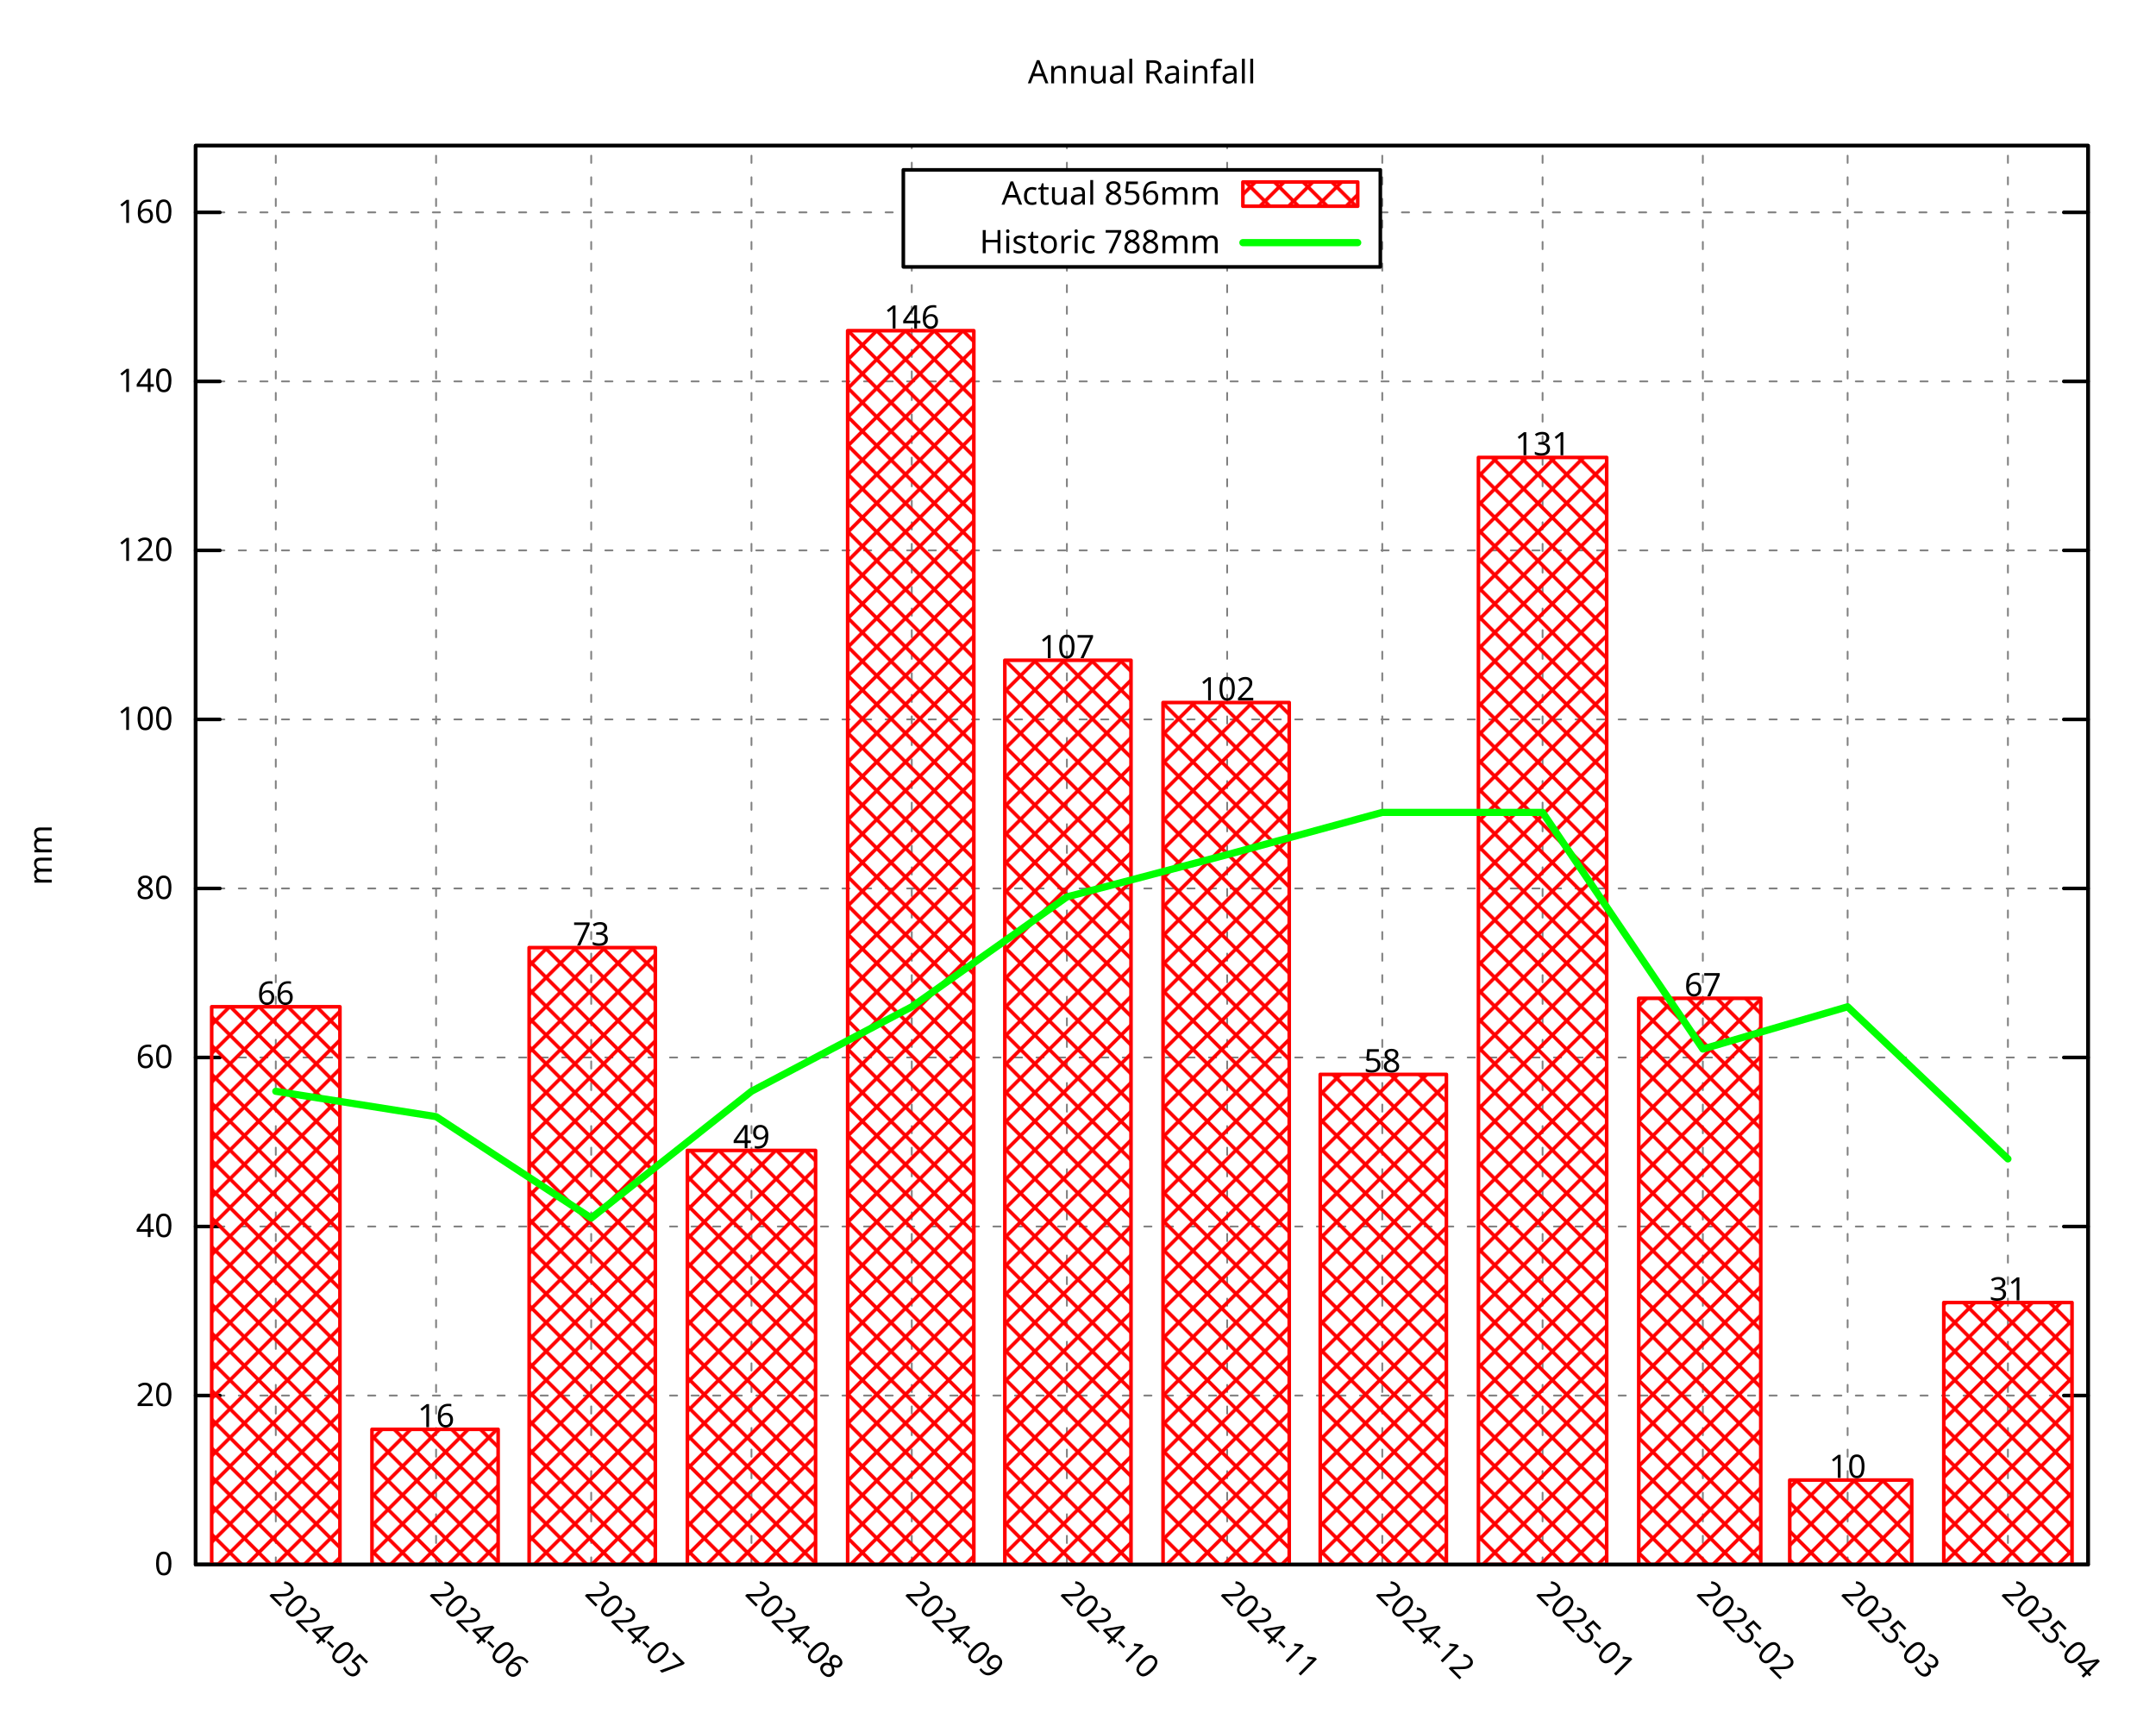
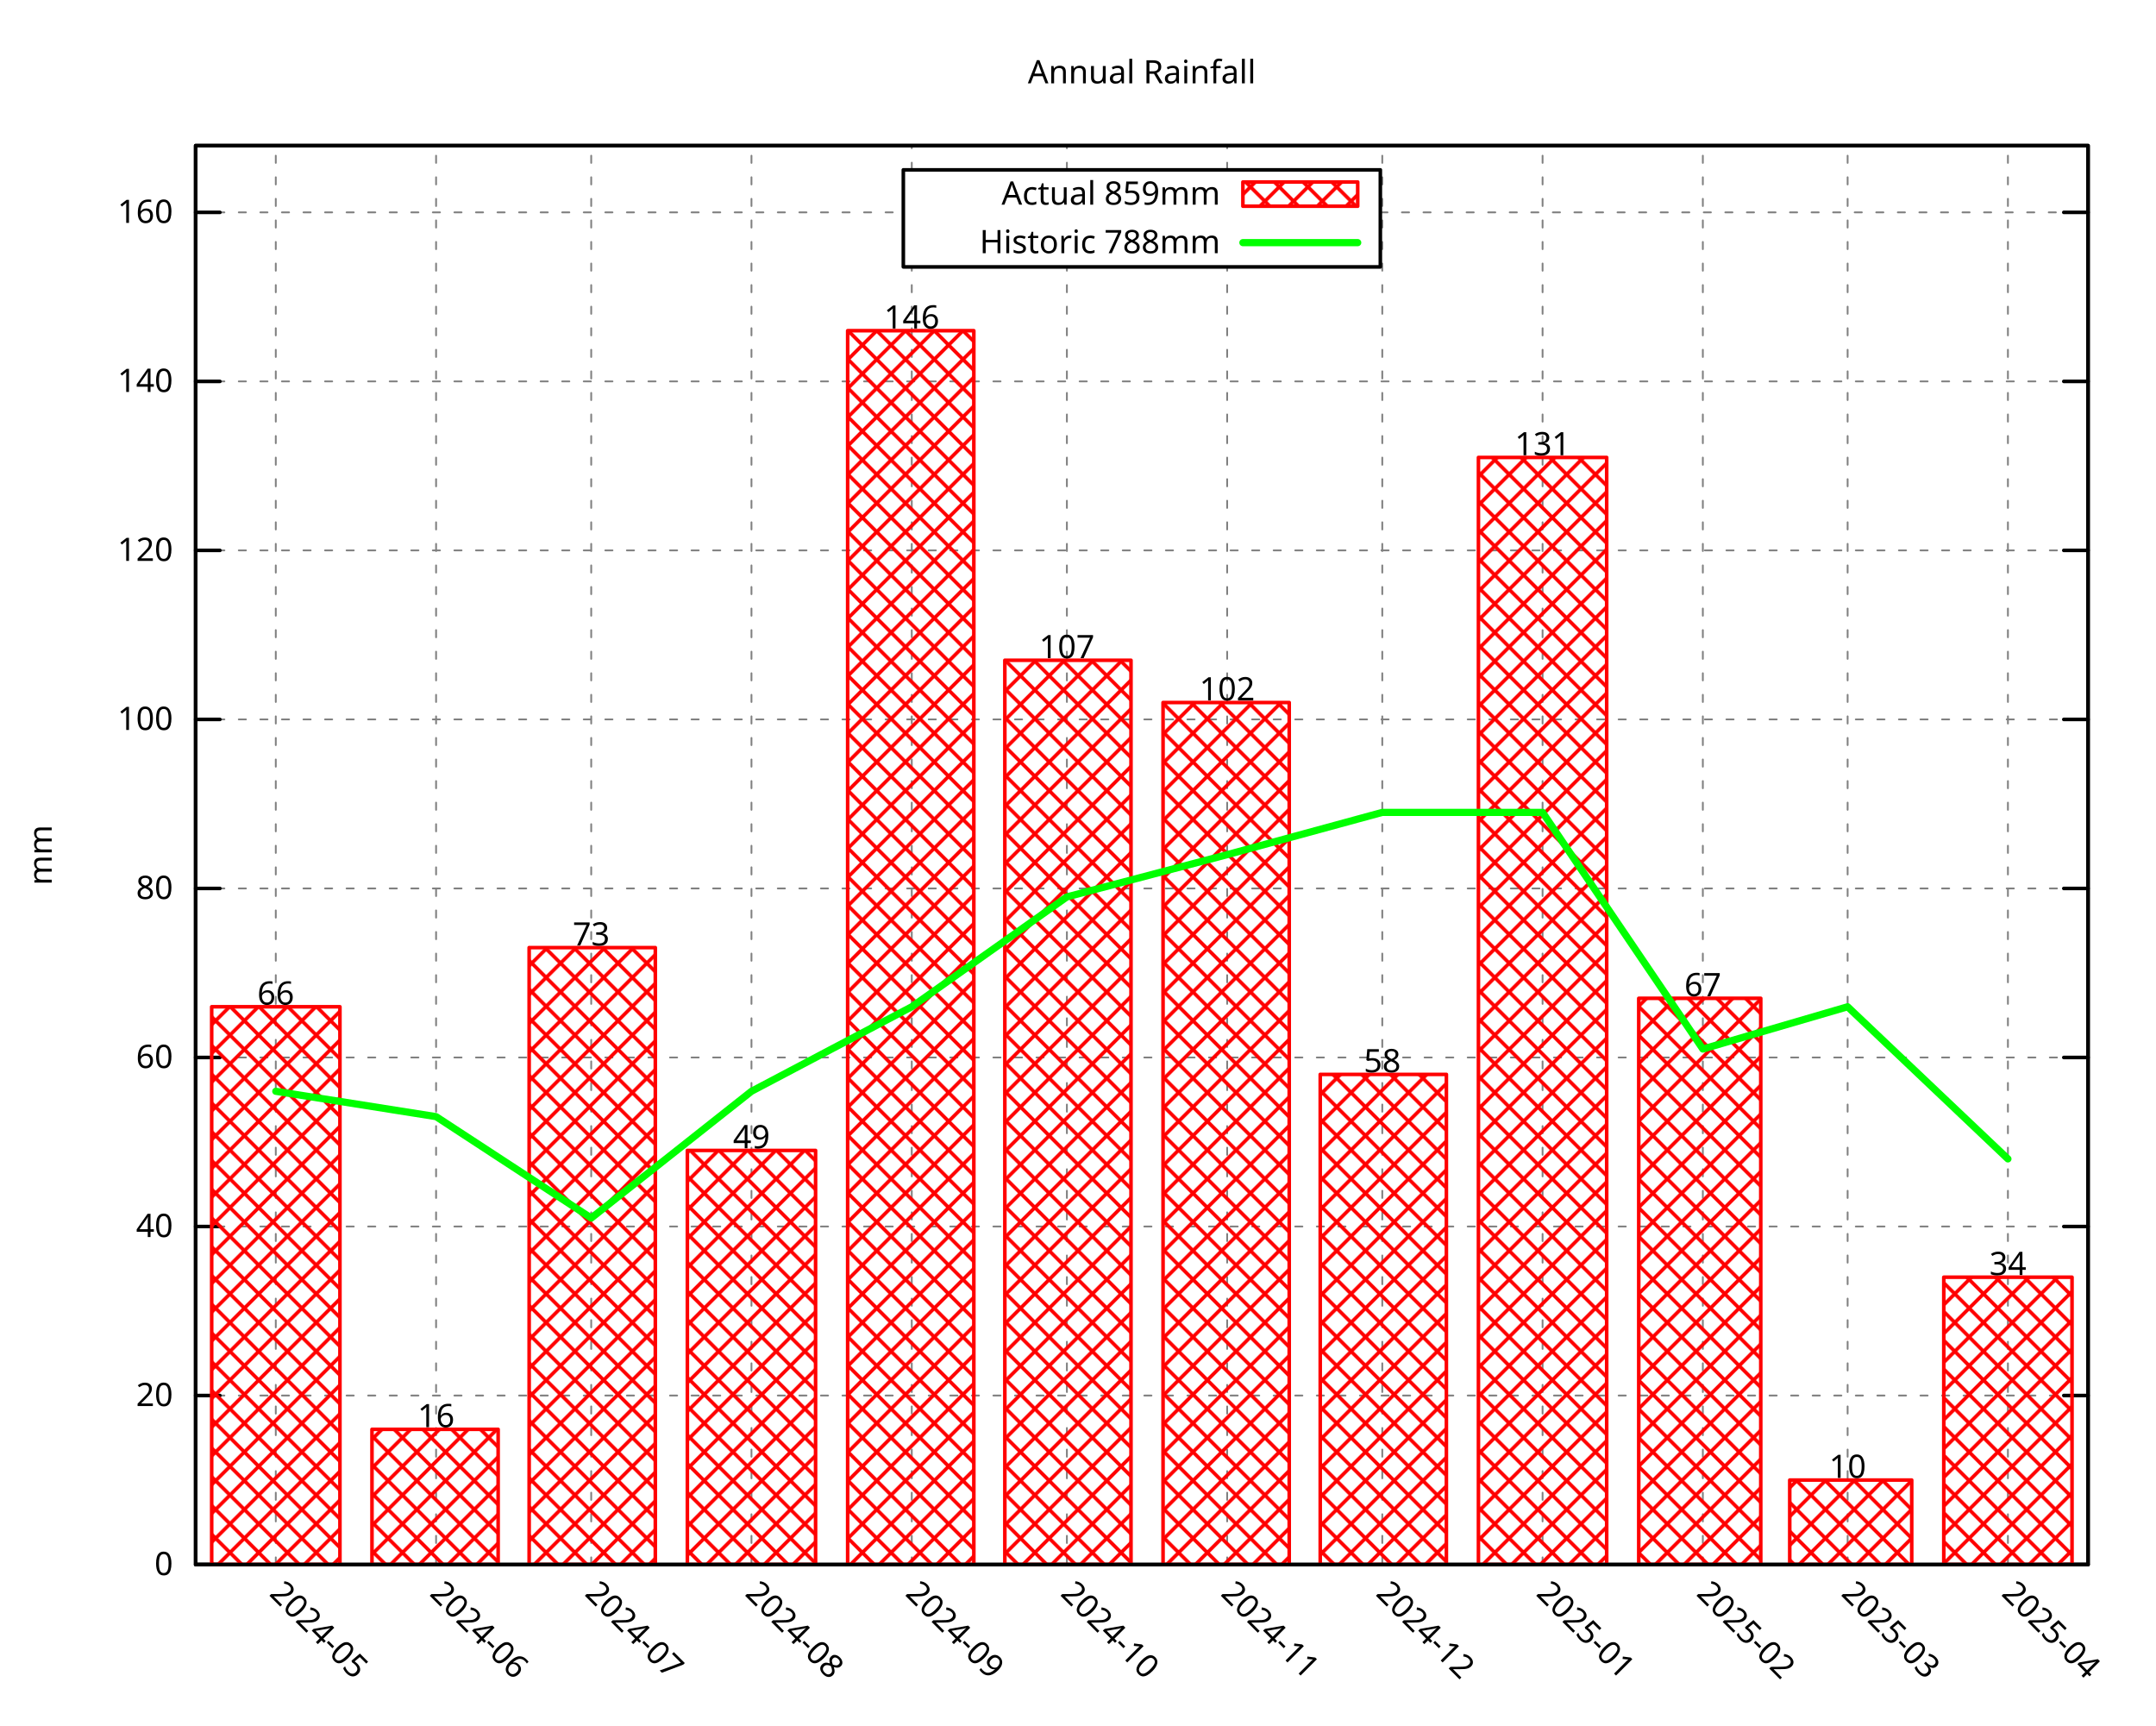
<svg xmlns="http://www.w3.org/2000/svg" xmlns:xlink="http://www.w3.org/1999/xlink" width="600" height="480" viewBox="0 0 600 480">
  <g id="gnuplot_canvas">
    <rect x="0" y="0" width="600" height="480" fill="none" />
    <defs>
      <circle id="gpDot" r="0.5" stroke-width="0.5" stroke="currentColor" />
      <path id="gpPt0" stroke-width="0.296" stroke="currentColor" d="M-1,0 h2 M0,-1 v2" />
      <path id="gpPt1" stroke-width="0.296" stroke="currentColor" d="M-1,-1 L1,1 M1,-1 L-1,1" />
      <path id="gpPt2" stroke-width="0.296" stroke="currentColor" d="M-1,0 L1,0 M0,-1 L0,1 M-1,-1 L1,1 M-1,1 L1,-1" />
      <rect id="gpPt3" stroke-width="0.296" stroke="currentColor" x="-1" y="-1" width="2" height="2" />
      <rect id="gpPt4" stroke-width="0.296" stroke="currentColor" fill="currentColor" x="-1" y="-1" width="2" height="2" />
      <circle id="gpPt5" stroke-width="0.296" stroke="currentColor" cx="0" cy="0" r="1" />
      <use xlink:href="#gpPt5" id="gpPt6" fill="currentColor" stroke="none" />
      <path id="gpPt7" stroke-width="0.296" stroke="currentColor" d="M0,-1.33 L-1.33,0.67 L1.33,0.67 z" />
      <use xlink:href="#gpPt7" id="gpPt8" fill="currentColor" stroke="none" />
      <use xlink:href="#gpPt7" id="gpPt9" stroke="currentColor" transform="rotate(180)" />
      <use xlink:href="#gpPt9" id="gpPt10" fill="currentColor" stroke="none" />
      <use xlink:href="#gpPt3" id="gpPt11" stroke="currentColor" transform="rotate(45)" />
      <use xlink:href="#gpPt11" id="gpPt12" fill="currentColor" stroke="none" />
      <path id="gpPt13" stroke-width="0.296" stroke="currentColor" d="M0,1.330 L1.265,0.411 L0.782,-1.067 L-0.782,-1.076 L-1.265,0.411 z" />
      <use xlink:href="#gpPt13" id="gpPt14" fill="currentColor" stroke="none" />
      <filter id="textbox" filterUnits="objectBoundingBox" x="0" y="0" height="1" width="1">
        <feFlood flood-color="white" flood-opacity="1" result="bgnd" />
        <feComposite in="SourceGraphic" in2="bgnd" operator="atop" />
      </filter>
      <filter id="greybox" filterUnits="objectBoundingBox" x="0" y="0" height="1" width="1">
        <feFlood flood-color="lightgrey" flood-opacity="1" result="grey" />
        <feComposite in="SourceGraphic" in2="grey" operator="atop" />
      </filter>
    </defs>
    <g fill="none" color="white" stroke="currentColor" stroke-width="1.00" stroke-linecap="round" stroke-linejoin="round">
</g>
    <g fill="none" color="black" stroke="currentColor" stroke-width="1.00" stroke-linecap="round" stroke-linejoin="round">
</g>
    <g fill="none" color="black" stroke="black" stroke-width="0.50" stroke-linecap="round" stroke-linejoin="round">
</g>
    <g fill="none" color="gray" stroke="currentColor" stroke-width="0.50" stroke-linecap="round" stroke-linejoin="round">
      <path stroke="gray" stroke-dasharray="2,4" class="gridline" d="M54.45,435.32 L581.09,435.32  " />
    </g>
    <g fill="none" color="gray" stroke="gray" stroke-width="1.00" stroke-linecap="round" stroke-linejoin="round">
</g>
    <g fill="none" color="black" stroke="currentColor" stroke-width="1.00" stroke-linecap="round" stroke-linejoin="round">
      <path stroke="black" d="M54.45,435.32 L61.20,435.32 M581.09,435.32 L574.34,435.32  " />
      <g transform="translate(48.15,438.25)" stroke="none" fill="black" font-family="Droid Sans" font-size="9.00" text-anchor="end">
        <text>
          <tspan font-family="Droid Sans"> 0</tspan>
        </text>
      </g>
    </g>
    <g fill="none" color="black" stroke="currentColor" stroke-width="1.00" stroke-linecap="round" stroke-linejoin="round">
</g>
    <g fill="none" color="black" stroke="black" stroke-width="0.50" stroke-linecap="round" stroke-linejoin="round">
</g>
    <g fill="none" color="gray" stroke="currentColor" stroke-width="0.50" stroke-linecap="round" stroke-linejoin="round">
      <path stroke="gray" stroke-dasharray="2,4" class="gridline" d="M54.45,388.29 L581.09,388.29  " />
    </g>
    <g fill="none" color="gray" stroke="gray" stroke-width="1.00" stroke-linecap="round" stroke-linejoin="round">
</g>
    <g fill="none" color="black" stroke="currentColor" stroke-width="1.00" stroke-linecap="round" stroke-linejoin="round">
      <path stroke="black" d="M54.45,388.29 L61.20,388.29 M581.09,388.29 L574.34,388.29  " />
      <g transform="translate(48.15,391.22)" stroke="none" fill="black" font-family="Droid Sans" font-size="9.00" text-anchor="end">
        <text>
          <tspan font-family="Droid Sans"> 20</tspan>
        </text>
      </g>
    </g>
    <g fill="none" color="black" stroke="currentColor" stroke-width="1.00" stroke-linecap="round" stroke-linejoin="round">
</g>
    <g fill="none" color="black" stroke="black" stroke-width="0.50" stroke-linecap="round" stroke-linejoin="round">
</g>
    <g fill="none" color="gray" stroke="currentColor" stroke-width="0.50" stroke-linecap="round" stroke-linejoin="round">
      <path stroke="gray" stroke-dasharray="2,4" class="gridline" d="M54.45,341.26 L581.09,341.26  " />
    </g>
    <g fill="none" color="gray" stroke="gray" stroke-width="1.00" stroke-linecap="round" stroke-linejoin="round">
</g>
    <g fill="none" color="black" stroke="currentColor" stroke-width="1.00" stroke-linecap="round" stroke-linejoin="round">
      <path stroke="black" d="M54.45,341.26 L61.20,341.26 M581.09,341.26 L574.34,341.26  " />
      <g transform="translate(48.15,344.19)" stroke="none" fill="black" font-family="Droid Sans" font-size="9.00" text-anchor="end">
        <text>
          <tspan font-family="Droid Sans"> 40</tspan>
        </text>
      </g>
    </g>
    <g fill="none" color="black" stroke="currentColor" stroke-width="1.00" stroke-linecap="round" stroke-linejoin="round">
</g>
    <g fill="none" color="black" stroke="black" stroke-width="0.50" stroke-linecap="round" stroke-linejoin="round">
</g>
    <g fill="none" color="gray" stroke="currentColor" stroke-width="0.50" stroke-linecap="round" stroke-linejoin="round">
      <path stroke="gray" stroke-dasharray="2,4" class="gridline" d="M54.45,294.23 L581.09,294.23  " />
    </g>
    <g fill="none" color="gray" stroke="gray" stroke-width="1.00" stroke-linecap="round" stroke-linejoin="round">
</g>
    <g fill="none" color="black" stroke="currentColor" stroke-width="1.00" stroke-linecap="round" stroke-linejoin="round">
      <path stroke="black" d="M54.45,294.23 L61.20,294.23 M581.09,294.23 L574.34,294.23  " />
      <g transform="translate(48.15,297.16)" stroke="none" fill="black" font-family="Droid Sans" font-size="9.00" text-anchor="end">
        <text>
          <tspan font-family="Droid Sans"> 60</tspan>
        </text>
      </g>
    </g>
    <g fill="none" color="black" stroke="currentColor" stroke-width="1.00" stroke-linecap="round" stroke-linejoin="round">
</g>
    <g fill="none" color="black" stroke="black" stroke-width="0.50" stroke-linecap="round" stroke-linejoin="round">
</g>
    <g fill="none" color="gray" stroke="currentColor" stroke-width="0.50" stroke-linecap="round" stroke-linejoin="round">
      <path stroke="gray" stroke-dasharray="2,4" class="gridline" d="M54.45,247.20 L581.09,247.20  " />
    </g>
    <g fill="none" color="gray" stroke="gray" stroke-width="1.00" stroke-linecap="round" stroke-linejoin="round">
</g>
    <g fill="none" color="black" stroke="currentColor" stroke-width="1.00" stroke-linecap="round" stroke-linejoin="round">
      <path stroke="black" d="M54.45,247.20 L61.20,247.20 M581.09,247.20 L574.34,247.20  " />
      <g transform="translate(48.15,250.13)" stroke="none" fill="black" font-family="Droid Sans" font-size="9.00" text-anchor="end">
        <text>
          <tspan font-family="Droid Sans"> 80</tspan>
        </text>
      </g>
    </g>
    <g fill="none" color="black" stroke="currentColor" stroke-width="1.00" stroke-linecap="round" stroke-linejoin="round">
</g>
    <g fill="none" color="black" stroke="black" stroke-width="0.50" stroke-linecap="round" stroke-linejoin="round">
</g>
    <g fill="none" color="gray" stroke="currentColor" stroke-width="0.50" stroke-linecap="round" stroke-linejoin="round">
      <path stroke="gray" stroke-dasharray="2,4" class="gridline" d="M54.45,200.17 L581.09,200.17  " />
    </g>
    <g fill="none" color="gray" stroke="gray" stroke-width="1.00" stroke-linecap="round" stroke-linejoin="round">
</g>
    <g fill="none" color="black" stroke="currentColor" stroke-width="1.00" stroke-linecap="round" stroke-linejoin="round">
      <path stroke="black" d="M54.45,200.17 L61.20,200.17 M581.09,200.17 L574.34,200.17  " />
      <g transform="translate(48.15,203.10)" stroke="none" fill="black" font-family="Droid Sans" font-size="9.00" text-anchor="end">
        <text>
          <tspan font-family="Droid Sans"> 100</tspan>
        </text>
      </g>
    </g>
    <g fill="none" color="black" stroke="currentColor" stroke-width="1.00" stroke-linecap="round" stroke-linejoin="round">
</g>
    <g fill="none" color="black" stroke="black" stroke-width="0.50" stroke-linecap="round" stroke-linejoin="round">
</g>
    <g fill="none" color="gray" stroke="currentColor" stroke-width="0.50" stroke-linecap="round" stroke-linejoin="round">
      <path stroke="gray" stroke-dasharray="2,4" class="gridline" d="M54.45,153.14 L581.09,153.14  " />
    </g>
    <g fill="none" color="gray" stroke="gray" stroke-width="1.00" stroke-linecap="round" stroke-linejoin="round">
</g>
    <g fill="none" color="black" stroke="currentColor" stroke-width="1.00" stroke-linecap="round" stroke-linejoin="round">
      <path stroke="black" d="M54.45,153.14 L61.20,153.14 M581.09,153.14 L574.34,153.14  " />
      <g transform="translate(48.15,156.07)" stroke="none" fill="black" font-family="Droid Sans" font-size="9.00" text-anchor="end">
        <text>
          <tspan font-family="Droid Sans"> 120</tspan>
        </text>
      </g>
    </g>
    <g fill="none" color="black" stroke="currentColor" stroke-width="1.00" stroke-linecap="round" stroke-linejoin="round">
</g>
    <g fill="none" color="black" stroke="black" stroke-width="0.50" stroke-linecap="round" stroke-linejoin="round">
</g>
    <g fill="none" color="gray" stroke="currentColor" stroke-width="0.50" stroke-linecap="round" stroke-linejoin="round">
      <path stroke="gray" stroke-dasharray="2,4" class="gridline" d="M54.45,106.12 L581.09,106.12  " />
    </g>
    <g fill="none" color="gray" stroke="gray" stroke-width="1.00" stroke-linecap="round" stroke-linejoin="round">
</g>
    <g fill="none" color="black" stroke="currentColor" stroke-width="1.00" stroke-linecap="round" stroke-linejoin="round">
      <path stroke="black" d="M54.45,106.12 L61.20,106.12 M581.09,106.12 L574.34,106.12  " />
      <g transform="translate(48.15,109.05)" stroke="none" fill="black" font-family="Droid Sans" font-size="9.00" text-anchor="end">
        <text>
          <tspan font-family="Droid Sans"> 140</tspan>
        </text>
      </g>
    </g>
    <g fill="none" color="black" stroke="currentColor" stroke-width="1.00" stroke-linecap="round" stroke-linejoin="round">
</g>
    <g fill="none" color="black" stroke="black" stroke-width="0.50" stroke-linecap="round" stroke-linejoin="round">
</g>
    <g fill="none" color="gray" stroke="currentColor" stroke-width="0.50" stroke-linecap="round" stroke-linejoin="round">
      <path stroke="gray" stroke-dasharray="2,4" class="gridline" d="M54.45,59.09 L251.39,59.09 M384.14,59.09 L581.09,59.09  " />
    </g>
    <g fill="none" color="gray" stroke="gray" stroke-width="1.00" stroke-linecap="round" stroke-linejoin="round">
</g>
    <g fill="none" color="black" stroke="currentColor" stroke-width="1.00" stroke-linecap="round" stroke-linejoin="round">
      <path stroke="black" d="M54.45,59.09 L61.20,59.09 M581.09,59.09 L574.34,59.09  " />
      <g transform="translate(48.15,62.02)" stroke="none" fill="black" font-family="Droid Sans" font-size="9.00" text-anchor="end">
        <text>
          <tspan font-family="Droid Sans"> 160</tspan>
        </text>
      </g>
    </g>
    <g fill="none" color="black" stroke="currentColor" stroke-width="1.00" stroke-linecap="round" stroke-linejoin="round">
</g>
    <g fill="none" color="black" stroke="black" stroke-width="0.50" stroke-linecap="round" stroke-linejoin="round">
</g>
    <g fill="none" color="gray" stroke="currentColor" stroke-width="0.50" stroke-linecap="round" stroke-linejoin="round">
      <path stroke="gray" stroke-dasharray="2,4" class="gridline" d="M76.75,435.32 L76.75,40.51  " />
    </g>
    <g fill="none" color="gray" stroke="gray" stroke-width="1.00" stroke-linecap="round" stroke-linejoin="round">
</g>
    <g fill="none" color="black" stroke="currentColor" stroke-width="1.00" stroke-linecap="round" stroke-linejoin="round">
      <path stroke="black" d="M76.75,435.32 M76.75,40.51  " />
      <g transform="translate(74.68,443.69) rotate(45.00)" stroke="none" fill="black" font-family="Droid Sans" font-size="9.00" text-anchor="start">
        <text>
          <tspan font-family="Droid Sans">2024-05</tspan>
        </text>
      </g>
    </g>
    <g fill="none" color="black" stroke="currentColor" stroke-width="1.00" stroke-linecap="round" stroke-linejoin="round">
</g>
    <g fill="none" color="black" stroke="black" stroke-width="0.50" stroke-linecap="round" stroke-linejoin="round">
</g>
    <g fill="none" color="gray" stroke="currentColor" stroke-width="0.50" stroke-linecap="round" stroke-linejoin="round">
      <path stroke="gray" stroke-dasharray="2,4" class="gridline" d="M121.36,435.32 L121.36,40.51  " />
    </g>
    <g fill="none" color="gray" stroke="gray" stroke-width="1.00" stroke-linecap="round" stroke-linejoin="round">
</g>
    <g fill="none" color="black" stroke="currentColor" stroke-width="1.00" stroke-linecap="round" stroke-linejoin="round">
      <path stroke="black" d="M121.36,435.32 M121.36,40.51  " />
      <g transform="translate(119.29,443.69) rotate(45.00)" stroke="none" fill="black" font-family="Droid Sans" font-size="9.00" text-anchor="start">
        <text>
          <tspan font-family="Droid Sans">2024-06</tspan>
        </text>
      </g>
    </g>
    <g fill="none" color="black" stroke="currentColor" stroke-width="1.00" stroke-linecap="round" stroke-linejoin="round">
</g>
    <g fill="none" color="black" stroke="black" stroke-width="0.50" stroke-linecap="round" stroke-linejoin="round">
</g>
    <g fill="none" color="gray" stroke="currentColor" stroke-width="0.50" stroke-linecap="round" stroke-linejoin="round">
      <path stroke="gray" stroke-dasharray="2,4" class="gridline" d="M164.53,435.32 L164.53,40.51  " />
    </g>
    <g fill="none" color="gray" stroke="gray" stroke-width="1.00" stroke-linecap="round" stroke-linejoin="round">
</g>
    <g fill="none" color="black" stroke="currentColor" stroke-width="1.00" stroke-linecap="round" stroke-linejoin="round">
      <path stroke="black" d="M164.53,435.32 M164.53,40.51  " />
      <g transform="translate(162.46,443.69) rotate(45.00)" stroke="none" fill="black" font-family="Droid Sans" font-size="9.00" text-anchor="start">
        <text>
          <tspan font-family="Droid Sans">2024-07</tspan>
        </text>
      </g>
    </g>
    <g fill="none" color="black" stroke="currentColor" stroke-width="1.00" stroke-linecap="round" stroke-linejoin="round">
</g>
    <g fill="none" color="black" stroke="black" stroke-width="0.50" stroke-linecap="round" stroke-linejoin="round">
</g>
    <g fill="none" color="gray" stroke="currentColor" stroke-width="0.50" stroke-linecap="round" stroke-linejoin="round">
      <path stroke="gray" stroke-dasharray="2,4" class="gridline" d="M209.13,435.32 L209.13,40.51  " />
    </g>
    <g fill="none" color="gray" stroke="gray" stroke-width="1.00" stroke-linecap="round" stroke-linejoin="round">
</g>
    <g fill="none" color="black" stroke="currentColor" stroke-width="1.00" stroke-linecap="round" stroke-linejoin="round">
      <path stroke="black" d="M209.13,435.32 M209.13,40.51  " />
      <g transform="translate(207.06,443.69) rotate(45.00)" stroke="none" fill="black" font-family="Droid Sans" font-size="9.00" text-anchor="start">
        <text>
          <tspan font-family="Droid Sans">2024-08</tspan>
        </text>
      </g>
    </g>
    <g fill="none" color="black" stroke="currentColor" stroke-width="1.00" stroke-linecap="round" stroke-linejoin="round">
</g>
    <g fill="none" color="black" stroke="black" stroke-width="0.50" stroke-linecap="round" stroke-linejoin="round">
</g>
    <g fill="none" color="gray" stroke="currentColor" stroke-width="0.50" stroke-linecap="round" stroke-linejoin="round">
      <path stroke="gray" stroke-dasharray="2,4" class="gridline" d="M253.74,435.32 L253.74,74.26 M253.74,47.26 L253.74,40.51  " />
    </g>
    <g fill="none" color="gray" stroke="gray" stroke-width="1.00" stroke-linecap="round" stroke-linejoin="round">
</g>
    <g fill="none" color="black" stroke="currentColor" stroke-width="1.00" stroke-linecap="round" stroke-linejoin="round">
      <path stroke="black" d="M253.74,435.32 M253.74,40.51  " />
      <g transform="translate(251.67,443.69) rotate(45.00)" stroke="none" fill="black" font-family="Droid Sans" font-size="9.00" text-anchor="start">
        <text>
          <tspan font-family="Droid Sans">2024-09</tspan>
        </text>
      </g>
    </g>
    <g fill="none" color="black" stroke="currentColor" stroke-width="1.00" stroke-linecap="round" stroke-linejoin="round">
</g>
    <g fill="none" color="black" stroke="black" stroke-width="0.50" stroke-linecap="round" stroke-linejoin="round">
</g>
    <g fill="none" color="gray" stroke="currentColor" stroke-width="0.50" stroke-linecap="round" stroke-linejoin="round">
      <path stroke="gray" stroke-dasharray="2,4" class="gridline" d="M296.91,435.32 L296.91,74.26 M296.91,47.26 L296.91,40.51  " />
    </g>
    <g fill="none" color="gray" stroke="gray" stroke-width="1.00" stroke-linecap="round" stroke-linejoin="round">
</g>
    <g fill="none" color="black" stroke="currentColor" stroke-width="1.00" stroke-linecap="round" stroke-linejoin="round">
      <path stroke="black" d="M296.91,435.32 M296.91,40.51  " />
      <g transform="translate(294.84,443.69) rotate(45.00)" stroke="none" fill="black" font-family="Droid Sans" font-size="9.00" text-anchor="start">
        <text>
          <tspan font-family="Droid Sans">2024-10</tspan>
        </text>
      </g>
    </g>
    <g fill="none" color="black" stroke="currentColor" stroke-width="1.00" stroke-linecap="round" stroke-linejoin="round">
</g>
    <g fill="none" color="black" stroke="black" stroke-width="0.50" stroke-linecap="round" stroke-linejoin="round">
</g>
    <g fill="none" color="gray" stroke="currentColor" stroke-width="0.50" stroke-linecap="round" stroke-linejoin="round">
      <path stroke="gray" stroke-dasharray="2,4" class="gridline" d="M341.51,435.32 L341.51,74.26 M341.51,47.26 L341.51,40.51  " />
    </g>
    <g fill="none" color="gray" stroke="gray" stroke-width="1.00" stroke-linecap="round" stroke-linejoin="round">
</g>
    <g fill="none" color="black" stroke="currentColor" stroke-width="1.00" stroke-linecap="round" stroke-linejoin="round">
      <path stroke="black" d="M341.51,435.32 M341.51,40.51  " />
      <g transform="translate(339.44,443.69) rotate(45.00)" stroke="none" fill="black" font-family="Droid Sans" font-size="9.00" text-anchor="start">
        <text>
          <tspan font-family="Droid Sans">2024-11</tspan>
        </text>
      </g>
    </g>
    <g fill="none" color="black" stroke="currentColor" stroke-width="1.00" stroke-linecap="round" stroke-linejoin="round">
</g>
    <g fill="none" color="black" stroke="black" stroke-width="0.50" stroke-linecap="round" stroke-linejoin="round">
</g>
    <g fill="none" color="gray" stroke="currentColor" stroke-width="0.50" stroke-linecap="round" stroke-linejoin="round">
      <path stroke="gray" stroke-dasharray="2,4" class="gridline" d="M384.68,435.32 L384.68,40.51  " />
    </g>
    <g fill="none" color="gray" stroke="gray" stroke-width="1.00" stroke-linecap="round" stroke-linejoin="round">
</g>
    <g fill="none" color="black" stroke="currentColor" stroke-width="1.00" stroke-linecap="round" stroke-linejoin="round">
      <path stroke="black" d="M384.68,435.32 M384.68,40.51  " />
      <g transform="translate(382.61,443.69) rotate(45.00)" stroke="none" fill="black" font-family="Droid Sans" font-size="9.00" text-anchor="start">
        <text>
          <tspan font-family="Droid Sans">2024-12</tspan>
        </text>
      </g>
    </g>
    <g fill="none" color="black" stroke="currentColor" stroke-width="1.00" stroke-linecap="round" stroke-linejoin="round">
</g>
    <g fill="none" color="black" stroke="black" stroke-width="0.50" stroke-linecap="round" stroke-linejoin="round">
</g>
    <g fill="none" color="gray" stroke="currentColor" stroke-width="0.50" stroke-linecap="round" stroke-linejoin="round">
      <path stroke="gray" stroke-dasharray="2,4" class="gridline" d="M429.29,435.32 L429.29,40.51  " />
    </g>
    <g fill="none" color="gray" stroke="gray" stroke-width="1.00" stroke-linecap="round" stroke-linejoin="round">
</g>
    <g fill="none" color="black" stroke="currentColor" stroke-width="1.00" stroke-linecap="round" stroke-linejoin="round">
      <path stroke="black" d="M429.29,435.32 M429.29,40.51  " />
      <g transform="translate(427.22,443.69) rotate(45.00)" stroke="none" fill="black" font-family="Droid Sans" font-size="9.00" text-anchor="start">
        <text>
          <tspan font-family="Droid Sans">2025-01</tspan>
        </text>
      </g>
    </g>
    <g fill="none" color="black" stroke="currentColor" stroke-width="1.00" stroke-linecap="round" stroke-linejoin="round">
</g>
    <g fill="none" color="black" stroke="black" stroke-width="0.50" stroke-linecap="round" stroke-linejoin="round">
</g>
    <g fill="none" color="gray" stroke="currentColor" stroke-width="0.50" stroke-linecap="round" stroke-linejoin="round">
      <path stroke="gray" stroke-dasharray="2,4" class="gridline" d="M473.89,435.32 L473.89,40.51  " />
    </g>
    <g fill="none" color="gray" stroke="gray" stroke-width="1.00" stroke-linecap="round" stroke-linejoin="round">
</g>
    <g fill="none" color="black" stroke="currentColor" stroke-width="1.00" stroke-linecap="round" stroke-linejoin="round">
      <path stroke="black" d="M473.89,435.32 M473.89,40.51  " />
      <g transform="translate(471.82,443.69) rotate(45.00)" stroke="none" fill="black" font-family="Droid Sans" font-size="9.00" text-anchor="start">
        <text>
          <tspan font-family="Droid Sans">2025-02</tspan>
        </text>
      </g>
    </g>
    <g fill="none" color="black" stroke="currentColor" stroke-width="1.00" stroke-linecap="round" stroke-linejoin="round">
</g>
    <g fill="none" color="black" stroke="black" stroke-width="0.50" stroke-linecap="round" stroke-linejoin="round">
</g>
    <g fill="none" color="gray" stroke="currentColor" stroke-width="0.50" stroke-linecap="round" stroke-linejoin="round">
      <path stroke="gray" stroke-dasharray="2,4" class="gridline" d="M514.18,435.32 L514.18,40.51  " />
    </g>
    <g fill="none" color="gray" stroke="gray" stroke-width="1.00" stroke-linecap="round" stroke-linejoin="round">
</g>
    <g fill="none" color="black" stroke="currentColor" stroke-width="1.00" stroke-linecap="round" stroke-linejoin="round">
      <path stroke="black" d="M514.18,435.32 M514.18,40.51  " />
      <g transform="translate(512.11,443.69) rotate(45.00)" stroke="none" fill="black" font-family="Droid Sans" font-size="9.00" text-anchor="start">
        <text>
          <tspan font-family="Droid Sans">2025-03</tspan>
        </text>
      </g>
    </g>
    <g fill="none" color="black" stroke="currentColor" stroke-width="1.00" stroke-linecap="round" stroke-linejoin="round">
</g>
    <g fill="none" color="black" stroke="black" stroke-width="0.50" stroke-linecap="round" stroke-linejoin="round">
</g>
    <g fill="none" color="gray" stroke="currentColor" stroke-width="0.50" stroke-linecap="round" stroke-linejoin="round">
      <path stroke="gray" stroke-dasharray="2,4" class="gridline" d="M558.79,435.32 L558.79,40.51  " />
    </g>
    <g fill="none" color="gray" stroke="gray" stroke-width="1.00" stroke-linecap="round" stroke-linejoin="round">
</g>
    <g fill="none" color="black" stroke="currentColor" stroke-width="1.00" stroke-linecap="round" stroke-linejoin="round">
      <path stroke="black" d="M558.79,435.32 M558.79,40.51  " />
      <g transform="translate(556.72,443.69) rotate(45.00)" stroke="none" fill="black" font-family="Droid Sans" font-size="9.00" text-anchor="start">
        <text>
          <tspan font-family="Droid Sans">2025-04</tspan>
        </text>
      </g>
    </g>
    <g fill="none" color="black" stroke="currentColor" stroke-width="1.00" stroke-linecap="round" stroke-linejoin="round">
</g>
    <g fill="none" color="black" stroke="currentColor" stroke-width="1.00" stroke-linecap="round" stroke-linejoin="round">
      <path stroke="black" d="M54.45,40.51 L54.45,435.32 L581.09,435.32 L581.09,40.51 L54.45,40.51 Z  " />
    </g>
    <g fill="none" color="black" stroke="currentColor" stroke-width="1.00" stroke-linecap="round" stroke-linejoin="round">
</g>
    <g fill="none" color="black" stroke="currentColor" stroke-width="1.00" stroke-linecap="round" stroke-linejoin="round">
      <path stroke="black" d="M251.39,74.26 L251.39,47.26 L384.14,47.26 L384.14,74.26 L251.39,74.26 Z  " />
    </g>
    <g id="gnuplot_plot_1">
      <g fill="none" color="black" stroke="currentColor" stroke-width="1.00" stroke-linecap="round" stroke-linejoin="round">
        <g transform="translate(339.59,56.94)" stroke="none" fill="black" font-family="Droid Sans" font-size="9.00" text-anchor="end">
          <text>
-             <tspan font-family="Droid Sans">Actual 856mm</tspan>
+             <tspan font-family="Droid Sans">Actual 859mm</tspan>
          </text>
        </g>
      </g>
      <g fill="none" color="black" stroke="currentColor" stroke-width="1.00" stroke-linecap="round" stroke-linejoin="round">
        <defs>
          <pattern id="gpPat1" patternUnits="userSpaceOnUse" x="0" y="0" width="8" height="8">
            <path style="fill:none; stroke:rgb(255,0,0)" d="M0,0 L8,8 M0,8 L8,0" />
          </pattern>
        </defs>
        <g stroke="none" shape-rendering="crispEdges">
          <polygon fill="url(#gpPat1)" points="345.89,57.38 377.84,57.38 377.84,50.63 345.89,50.63 " />
        </g>
        <path stroke="rgb(255,   0,   0)" d="M345.89,57.38 L377.84,57.38 L377.84,50.64 L345.89,50.64 L345.89,57.38 Z  " />
      </g>
      <g fill="none" color="black" stroke="currentColor" stroke-width="1.00" stroke-linecap="round" stroke-linejoin="round">
        <defs>
          <pattern id="gpPat2" patternUnits="userSpaceOnUse" x="0" y="0" width="8" height="8">
            <path style="fill:none; stroke:rgb(255,0,0)" d="M0,0 L8,8 M0,8 L8,0" />
          </pattern>
        </defs>
        <g stroke="none" shape-rendering="crispEdges">
          <polygon fill="url(#gpPat2)" points="58.91,435.32 94.61,435.32 94.61,280.11 58.91,280.11 " />
        </g>
        <path stroke="rgb(255,   0,   0)" d="M58.91,435.32 L58.91,280.12 L94.60,280.12 L94.60,435.32 L58.91,435.32 Z  " />
        <g stroke="none" shape-rendering="crispEdges">
          <polygon fill="url(#gpPat2)" points="103.52,435.32 138.64,435.32 138.64,397.69 103.52,397.69 " />
        </g>
        <path stroke="rgb(255,   0,   0)" d="M103.52,435.32 L103.52,397.70 L138.63,397.70 L138.63,435.32 L103.52,435.32 Z  " />
        <g stroke="none" shape-rendering="crispEdges">
          <polygon fill="url(#gpPat2)" points="147.26,435.32 182.38,435.32 182.38,263.65 147.26,263.65 " />
        </g>
        <path stroke="rgb(255,   0,   0)" d="M147.26,435.32 L147.26,263.66 L182.37,263.66 L182.37,435.32 L147.26,435.32 Z  " />
        <g stroke="none" shape-rendering="crispEdges">
          <polygon fill="url(#gpPat2)" points="191.29,435.32 226.98,435.32 226.98,320.09 191.29,320.09 " />
        </g>
        <path stroke="rgb(255,   0,   0)" d="M191.29,435.32 L191.29,320.10 L226.97,320.10 L226.97,435.32 L191.29,435.32 Z  " />
        <g stroke="none" shape-rendering="crispEdges">
          <polygon fill="url(#gpPat2)" points="235.90,435.32 271.02,435.32 271.02,92.00 235.90,92.00 " />
        </g>
        <path stroke="rgb(255,   0,   0)" d="M235.90,435.32 L235.90,92.01 L271.01,92.01 L271.01,435.32 L235.90,435.32 Z  " />
        <g stroke="none" shape-rendering="crispEdges">
          <polygon fill="url(#gpPat2)" points="279.64,435.32 314.76,435.32 314.76,183.70 279.64,183.70 " />
        </g>
        <path stroke="rgb(255,   0,   0)" d="M279.64,435.32 L279.64,183.71 L314.75,183.71 L314.75,435.32 L279.64,435.32 Z  " />
        <g stroke="none" shape-rendering="crispEdges">
          <polygon fill="url(#gpPat2)" points="323.67,435.32 358.79,435.32 358.79,195.46 323.67,195.46 " />
        </g>
        <path stroke="rgb(255,   0,   0)" d="M323.67,435.32 L323.67,195.47 L358.78,195.47 L358.78,435.32 L323.67,435.32 Z  " />
        <g stroke="none" shape-rendering="crispEdges">
          <polygon fill="url(#gpPat2)" points="367.41,435.32 402.53,435.32 402.53,298.93 367.41,298.93 " />
        </g>
        <path stroke="rgb(255,   0,   0)" d="M367.41,435.32 L367.41,298.94 L402.52,298.94 L402.52,435.32 L367.41,435.32 Z  " />
        <g stroke="none" shape-rendering="crispEdges">
          <polygon fill="url(#gpPat2)" points="411.44,435.32 447.14,435.32 447.14,127.27 411.44,127.27 " />
        </g>
        <path stroke="rgb(255,   0,   0)" d="M411.44,435.32 L411.44,127.28 L447.13,127.28 L447.13,435.32 L411.44,435.32 Z  " />
        <g stroke="none" shape-rendering="crispEdges">
          <polygon fill="url(#gpPat2)" points="456.05,435.32 490.02,435.32 490.02,277.76 456.05,277.76 " />
        </g>
        <path stroke="rgb(255,   0,   0)" d="M456.05,435.32 L456.05,277.77 L490.01,277.77 L490.01,435.32 L456.05,435.32 Z  " />
        <g stroke="none" shape-rendering="crispEdges">
          <polygon fill="url(#gpPat2)" points="498.07,435.32 532.03,435.32 532.03,411.80 498.07,411.80 " />
        </g>
        <path stroke="rgb(255,   0,   0)" d="M498.07,435.32 L498.07,411.81 L532.02,411.81 L532.02,435.32 L498.07,435.32 Z  " />
        <g stroke="none" shape-rendering="crispEdges">
-           <polygon fill="url(#gpPat2)" points="540.94,435.32 576.64,435.32 576.64,362.41 540.94,362.41 " />
-         </g>
-         <path stroke="rgb(255,   0,   0)" d="M540.94,435.32 L540.94,362.42 L576.63,362.42 L576.63,435.32 L540.94,435.32 Z  " />
+           <polygon fill="url(#gpPat2)" points="540.94,435.32 576.64,435.32 576.64,355.36 540.94,355.36 " />
+         </g>
+         <path stroke="rgb(255,   0,   0)" d="M540.94,435.32 L540.94,355.37 L576.63,355.37 L576.63,435.32 L540.94,435.32 Z  " />
      </g>
    </g>
    <g id="gnuplot_plot_2" fill="none">
      <g fill="none" color="black" stroke="currentColor" stroke-width="1.00" stroke-linecap="round" stroke-linejoin="round">
        <g transform="translate(76.75,279.53)" stroke="none" fill="black" font-family="Droid Sans" font-size="9.00" text-anchor="middle">
          <text>
            <tspan font-family="Droid Sans">66</tspan>
          </text>
        </g>
        <g transform="translate(121.36,397.10)" stroke="none" fill="black" font-family="Droid Sans" font-size="9.00" text-anchor="middle">
          <text>
            <tspan font-family="Droid Sans">16</tspan>
          </text>
        </g>
        <g transform="translate(164.53,263.07)" stroke="none" fill="black" font-family="Droid Sans" font-size="9.00" text-anchor="middle">
          <text>
            <tspan font-family="Droid Sans">73</tspan>
          </text>
        </g>
        <g transform="translate(209.13,319.50)" stroke="none" fill="black" font-family="Droid Sans" font-size="9.00" text-anchor="middle">
          <text>
            <tspan font-family="Droid Sans">49</tspan>
          </text>
        </g>
        <g transform="translate(253.74,91.41)" stroke="none" fill="black" font-family="Droid Sans" font-size="9.00" text-anchor="middle">
          <text>
            <tspan font-family="Droid Sans">146</tspan>
          </text>
        </g>
        <g transform="translate(296.91,183.12)" stroke="none" fill="black" font-family="Droid Sans" font-size="9.00" text-anchor="middle">
          <text>
            <tspan font-family="Droid Sans">107</tspan>
          </text>
        </g>
        <g transform="translate(341.51,194.87)" stroke="none" fill="black" font-family="Droid Sans" font-size="9.00" text-anchor="middle">
          <text>
            <tspan font-family="Droid Sans">102</tspan>
          </text>
        </g>
        <g transform="translate(384.68,298.34)" stroke="none" fill="black" font-family="Droid Sans" font-size="9.00" text-anchor="middle">
          <text>
            <tspan font-family="Droid Sans">58</tspan>
          </text>
        </g>
        <g transform="translate(429.29,126.68)" stroke="none" fill="black" font-family="Droid Sans" font-size="9.00" text-anchor="middle">
          <text>
            <tspan font-family="Droid Sans">131</tspan>
          </text>
        </g>
        <g transform="translate(473.89,277.18)" stroke="none" fill="black" font-family="Droid Sans" font-size="9.00" text-anchor="middle">
          <text>
            <tspan font-family="Droid Sans">67</tspan>
          </text>
        </g>
        <g transform="translate(514.18,411.21)" stroke="none" fill="black" font-family="Droid Sans" font-size="9.00" text-anchor="middle">
          <text>
            <tspan font-family="Droid Sans">10</tspan>
          </text>
        </g>
-         <g transform="translate(558.79,361.83)" stroke="none" fill="black" font-family="Droid Sans" font-size="9.00" text-anchor="middle">
-           <text>
-             <tspan font-family="Droid Sans">31</tspan>
+         <g transform="translate(558.79,354.77)" stroke="none" fill="black" font-family="Droid Sans" font-size="9.00" text-anchor="middle">
+           <text>
+             <tspan font-family="Droid Sans">34</tspan>
          </text>
        </g>
      </g>
    </g>
    <g id="gnuplot_plot_3">
      <g fill="none" color="white" stroke="black" stroke-width="2.00" stroke-linecap="round" stroke-linejoin="round">
</g>
      <g fill="none" color="black" stroke="currentColor" stroke-width="2.00" stroke-linecap="round" stroke-linejoin="round">
        <g transform="translate(339.59,70.44)" stroke="none" fill="black" font-family="Droid Sans" font-size="9.00" text-anchor="end">
          <text>
            <tspan font-family="Droid Sans">Historic 788mm</tspan>
          </text>
        </g>
      </g>
      <g fill="none" color="black" stroke="currentColor" stroke-width="2.00" stroke-linecap="round" stroke-linejoin="round">
        <path stroke="rgb(  0, 255,   0)" d="M345.89,67.51 L377.84,67.51 M76.75,303.64 L121.36,310.69 L164.53,338.91 L209.13,303.64 L253.74,280.12 L296.91,249.55   L341.51,237.80 L384.68,226.04 L429.29,226.04 L473.89,291.88 L514.18,280.12 L558.79,322.45  " />
      </g>
    </g>
    <g fill="none" color="black" stroke="currentColor" stroke-width="2.00" stroke-linecap="round" stroke-linejoin="round">
</g>
    <g fill="none" color="black" stroke="black" stroke-width="1.00" stroke-linecap="round" stroke-linejoin="round">
</g>
    <g fill="none" color="black" stroke="currentColor" stroke-width="1.00" stroke-linecap="round" stroke-linejoin="round">
      <path stroke="black" d="M54.45,40.51 L54.45,435.32 L581.09,435.32 L581.09,40.51 L54.45,40.51 Z  " />
      <g transform="translate(14.39,237.92) rotate(270.00)" stroke="none" fill="black" font-family="Droid Sans" font-size="9.00" text-anchor="middle">
        <text>
          <tspan font-family="Droid Sans">mm</tspan>
        </text>
      </g>
    </g>
    <g fill="none" color="black" stroke="currentColor" stroke-width="1.00" stroke-linecap="round" stroke-linejoin="round">
</g>
    <g fill="none" color="black" stroke="currentColor" stroke-width="1.00" stroke-linecap="round" stroke-linejoin="round">
      <g transform="translate(317.77,23.19)" stroke="none" fill="black" font-family="Droid Sans" font-size="9.00" text-anchor="middle">
        <text>
          <tspan font-family="Droid Sans">Annual Rainfall</tspan>
        </text>
      </g>
    </g>
    <g fill="none" color="black" stroke="currentColor" stroke-width="1.00" stroke-linecap="round" stroke-linejoin="round">
</g>
  </g>
</svg>
